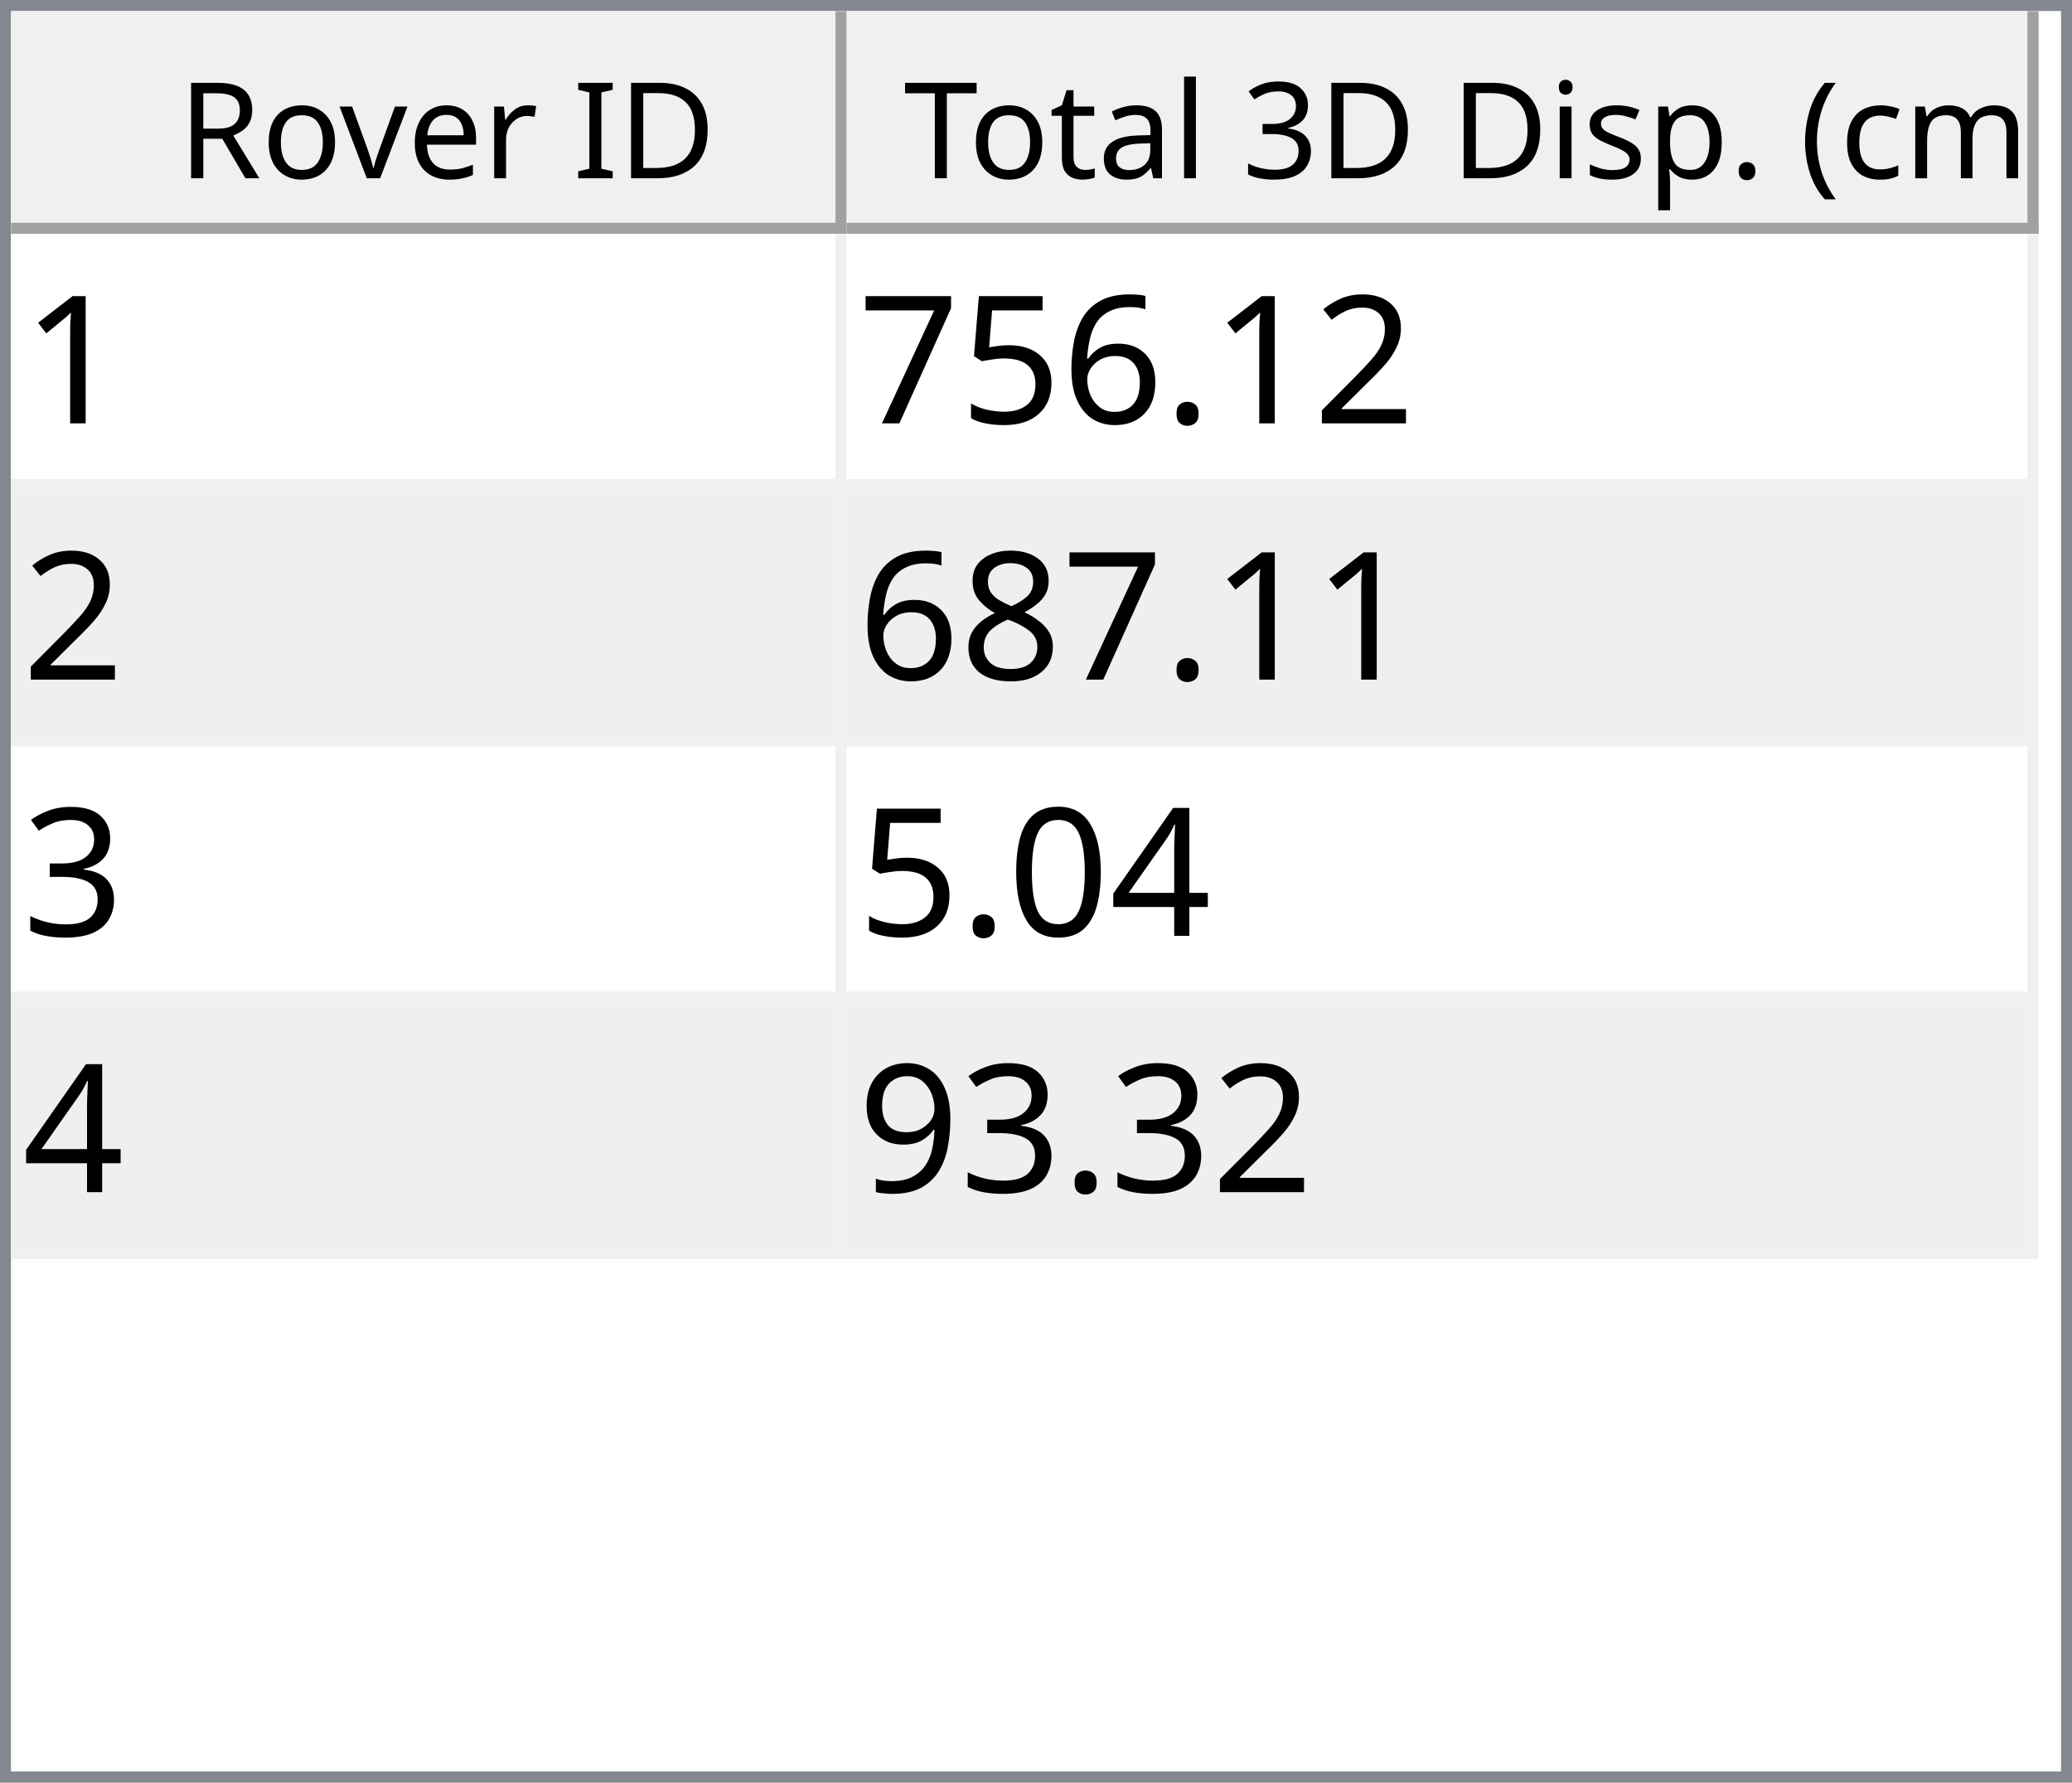
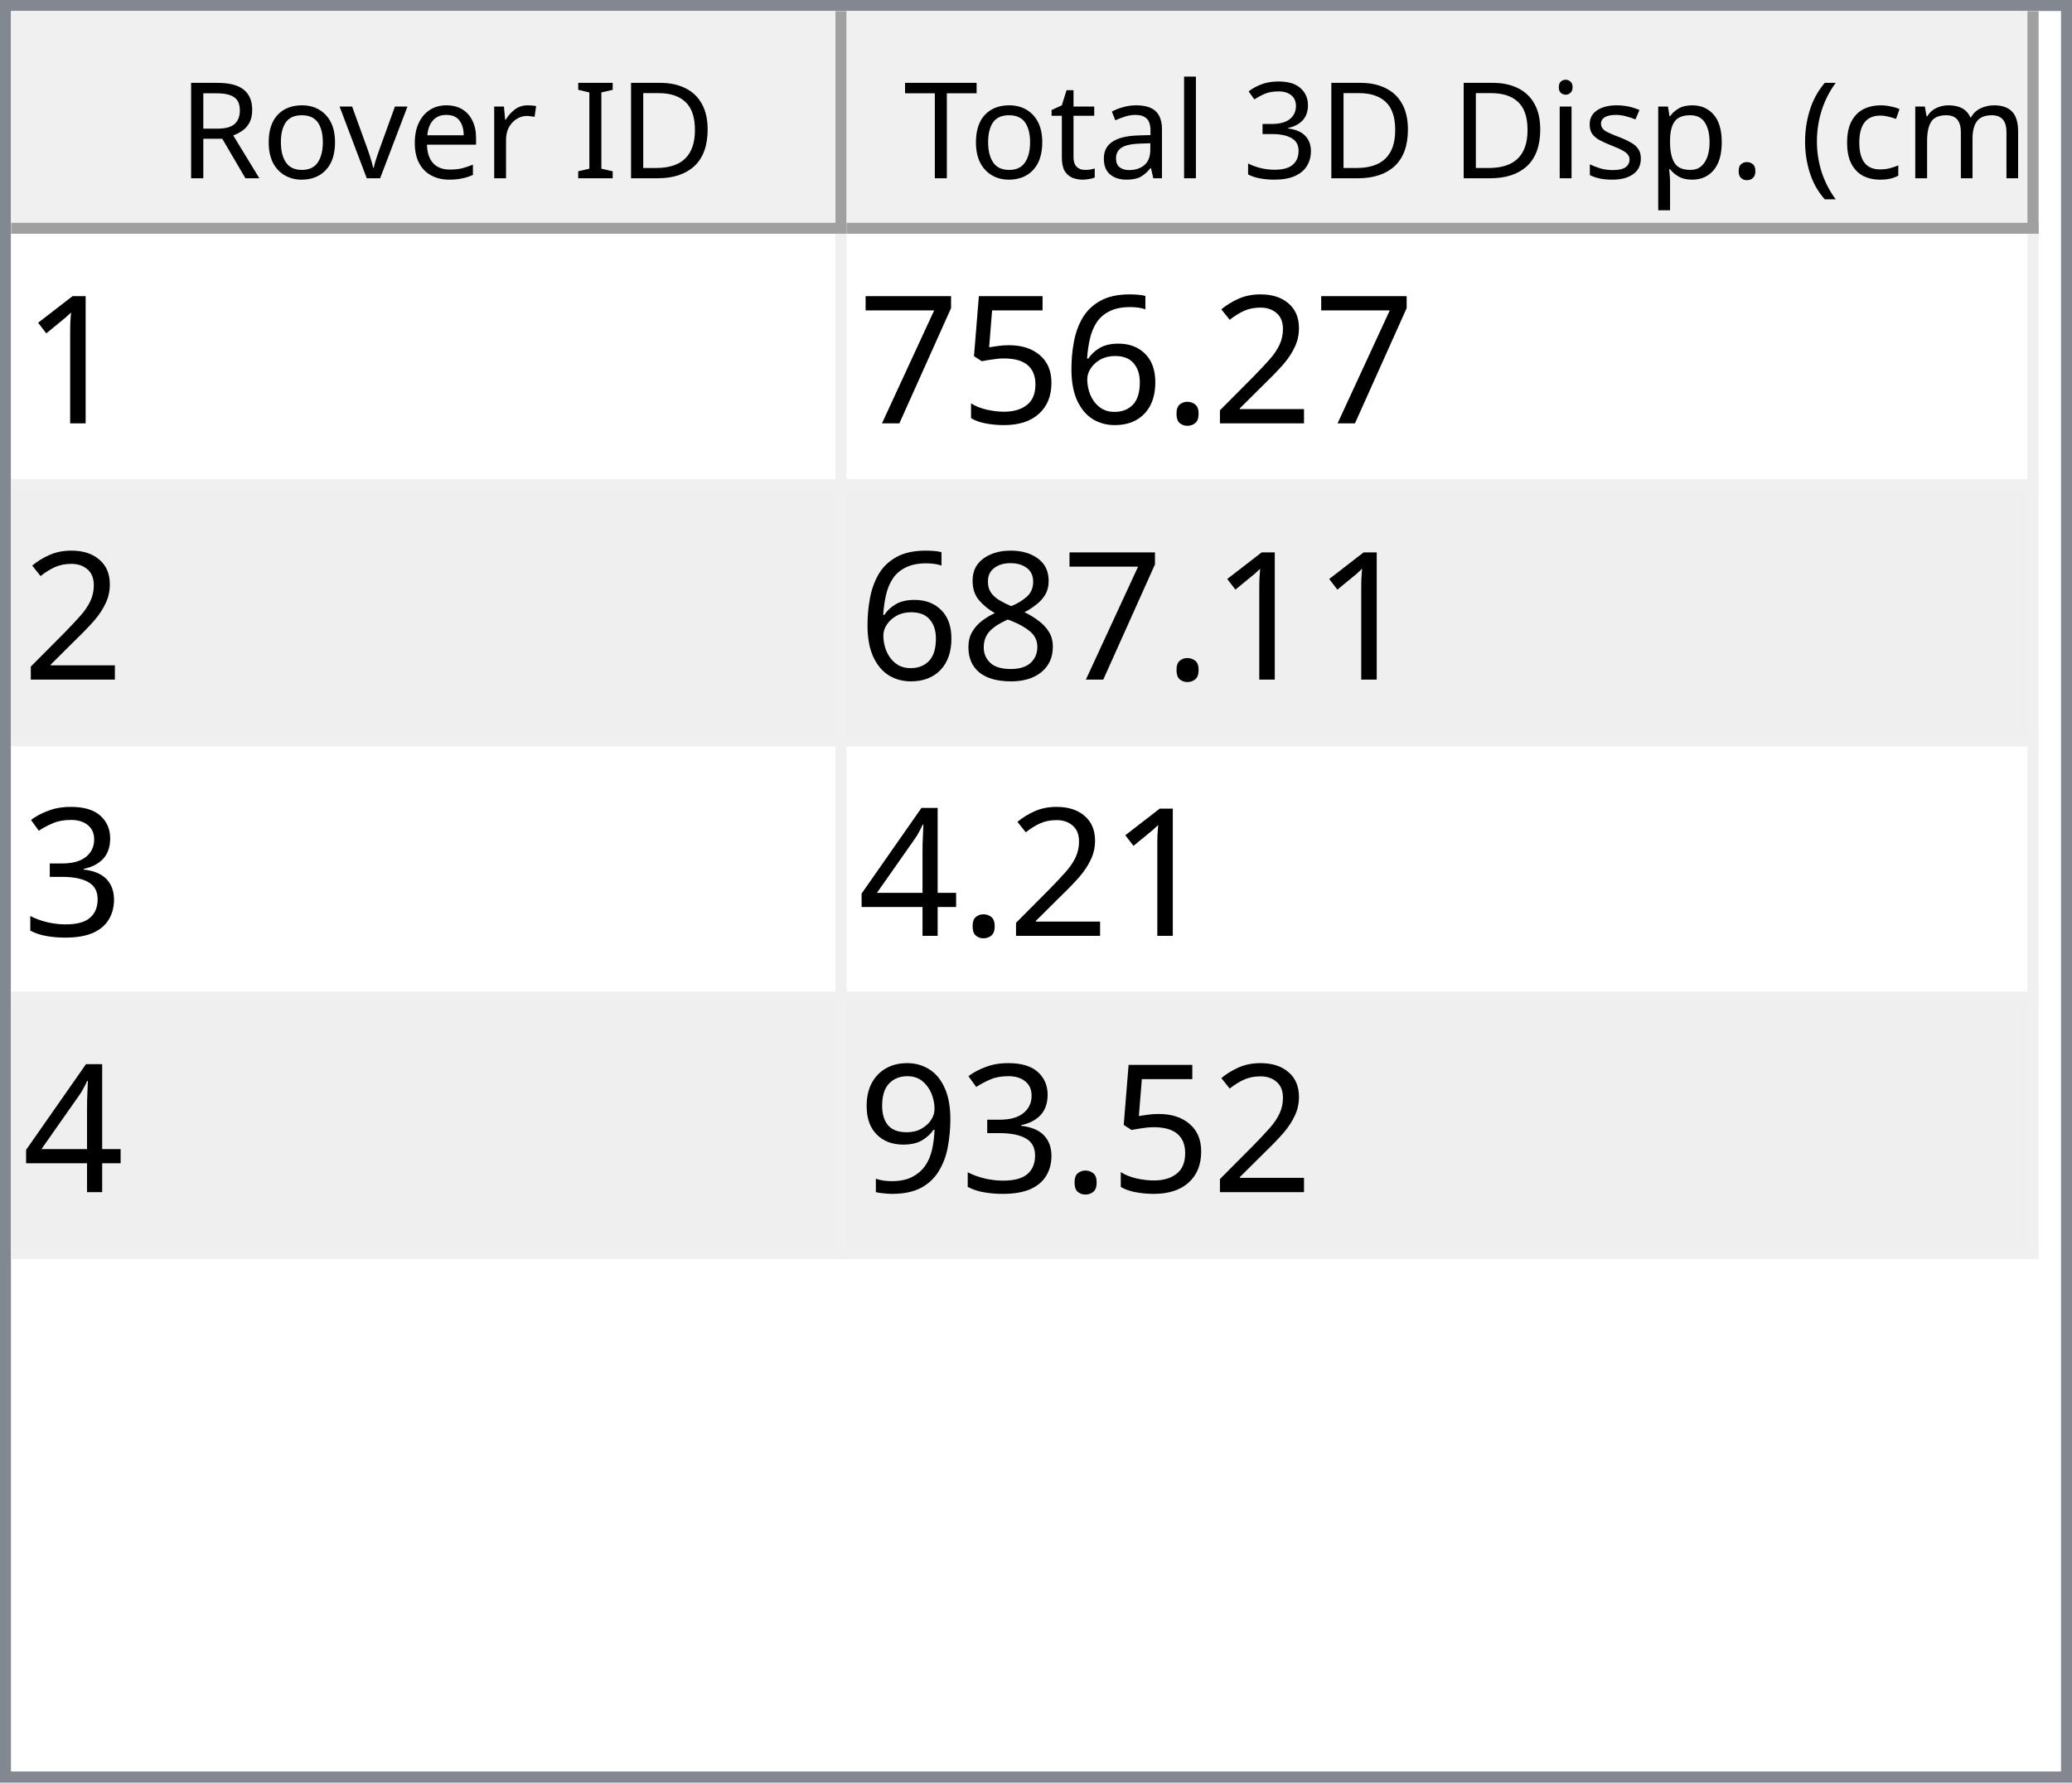
<svg xmlns="http://www.w3.org/2000/svg" style="fill-opacity:1; color-rendering:auto; color-interpolation:auto; text-rendering:auto; stroke:black; stroke-linecap:square; stroke-miterlimit:10; shape-rendering:auto; stroke-opacity:1; fill:black; stroke-dasharray:none; font-weight:normal; stroke-width:1; font-family:'Dialog'; font-style:normal; stroke-linejoin:miter; font-size:12px; stroke-dashoffset:0; image-rendering:auto;" width="186" height="160">
  <defs id="genericDefs" />
  <g>
    <defs id="defs1">
      <clipPath clipPathUnits="userSpaceOnUse" id="clipPath1">
        <path d="M0 0 L186 0 L186 160 L0 160 L0 0 Z" />
      </clipPath>
      <clipPath clipPathUnits="userSpaceOnUse" id="clipPath2">
        <path d="M0 0 L0 160 L186 160 L186 0 Z" />
      </clipPath>
      <clipPath clipPathUnits="userSpaceOnUse" id="clipPath3">
        <path d="M0 0 L0 20 L184 20 L184 0 Z" />
      </clipPath>
      <clipPath clipPathUnits="userSpaceOnUse" id="clipPath4">
        <path d="M0 0 L0 20 L75 20 L75 0 Z" />
      </clipPath>
      <clipPath clipPathUnits="userSpaceOnUse" id="clipPath5">
        <path d="M1 1 L1 19 L74 19 L74 1 Z" />
      </clipPath>
      <clipPath clipPathUnits="userSpaceOnUse" id="clipPath6">
        <path d="M0 0 L0 18 L73 18 L73 0 Z" />
      </clipPath>
      <clipPath clipPathUnits="userSpaceOnUse" id="clipPath7">
        <path d="M-0.5 -0.5 L-0.5 19.5 L74.5 19.5 L74.5 -0.5 Z" />
      </clipPath>
      <clipPath clipPathUnits="userSpaceOnUse" id="clipPath8">
        <path d="M0 0 L0 20 L107 20 L107 0 Z" />
      </clipPath>
      <clipPath clipPathUnits="userSpaceOnUse" id="clipPath9">
        <path d="M1 1 L1 19 L106 19 L106 1 Z" />
      </clipPath>
      <clipPath clipPathUnits="userSpaceOnUse" id="clipPath10">
        <path d="M0 0 L0 18 L105 18 L105 0 Z" />
      </clipPath>
      <clipPath clipPathUnits="userSpaceOnUse" id="clipPath11">
        <path d="M-0.5 -0.5 L-0.5 19.5 L106.5 19.5 L106.5 -0.5 Z" />
      </clipPath>
      <clipPath clipPathUnits="userSpaceOnUse" id="clipPath12">
        <path d="M0 0 L0 138 L184 138 L184 0 Z" />
      </clipPath>
      <clipPath clipPathUnits="userSpaceOnUse" id="clipPath13">
        <path d="M0 0 L0 92 L182 92 L182 0 Z" />
      </clipPath>
      <clipPath clipPathUnits="userSpaceOnUse" id="clipPath14">
        <path d="M-0.5 -0.5 L-0.5 91.5 L181.5 91.5 L181.5 -0.5 Z" />
      </clipPath>
      <clipPath clipPathUnits="userSpaceOnUse" id="clipPath15">
        <path d="M0 0 L0 22 L74 22 L74 0 Z" />
      </clipPath>
      <clipPath clipPathUnits="userSpaceOnUse" id="clipPath16">
        <path d="M0 0 L0 22 L106 22 L106 0 Z" />
      </clipPath>
      <font horiz-adv-x="64.551" id="font1">
        <font-face ascent="107.91" descent="25.098" units-per-em="100" style="font-style:normal; font-family:Segoe UI; font-weight:normal;" />
        <missing-glyph horiz-adv-x="64.551" d="M8.109 0 L8.109 68.266 L56.453 68.266 L56.453 0 L8.109 0 ZM15.328 7.234 L49.219 7.234 L49.219 61.031 L15.328 61.031 L15.328 7.234 Z" />
        <glyph unicode="D" horiz-adv-x="70.117" d="M9.188 0 L9.188 70.016 L28.516 70.016 Q65.531 70.016 65.531 35.891 Q65.531 19.672 55.25 9.836 Q44.969 0 27.734 0 L9.188 0 ZM17.391 62.594 L17.391 7.422 L27.828 7.422 Q41.609 7.422 49.273 14.797 Q56.938 22.172 56.938 35.688 Q56.938 62.594 28.328 62.594 L17.391 62.594 Z" />
        <glyph unicode="I" horiz-adv-x="26.611" d="M17.391 0 L9.188 0 L9.188 70.016 L17.391 70.016 L17.391 0 Z" />
        <glyph unicode=" " horiz-adv-x="27.393" d="" />
        <glyph unicode="r" horiz-adv-x="34.766" d="M34.188 41.891 Q32.078 43.5 28.125 43.5 Q23 43.5 19.555 38.672 Q16.109 33.844 16.109 25.484 L16.109 0 L8.109 0 L8.109 50 L16.109 50 L16.109 39.703 L16.312 39.703 Q18.016 44.969 21.531 47.922 Q25.047 50.875 29.391 50.875 Q32.516 50.875 34.188 50.203 L34.188 41.891 Z" />
        <glyph unicode="e" horiz-adv-x="52.295" d="M48.297 23 L12.984 23 Q13.188 14.656 17.484 10.109 Q21.781 5.562 29.297 5.562 Q37.75 5.562 44.828 11.141 L44.828 3.609 Q38.234 -1.172 27.391 -1.172 Q16.797 -1.172 10.742 5.641 Q4.688 12.453 4.688 24.812 Q4.688 36.469 11.305 43.82 Q17.922 51.172 27.734 51.172 Q37.547 51.172 42.922 44.828 Q48.297 38.484 48.297 27.203 L48.297 23 ZM40.094 29.781 Q40.047 36.719 36.75 40.578 Q33.453 44.438 27.594 44.438 Q21.922 44.438 17.969 40.383 Q14.016 36.328 13.094 29.781 L40.094 29.781 Z" />
        <glyph unicode="v" horiz-adv-x="47.9" d="M47.406 50 L27.484 0 L19.625 0 L0.688 50 L9.469 50 L22.172 13.672 Q23.578 9.672 23.922 6.688 L24.125 6.688 Q24.609 10.453 25.688 13.484 L38.969 50 L47.406 50 Z" />
        <glyph unicode="o" horiz-adv-x="58.594" d="M29 -1.172 Q17.922 -1.172 11.305 5.836 Q4.688 12.844 4.688 24.422 Q4.688 37.016 11.57 44.094 Q18.453 51.172 30.172 51.172 Q41.359 51.172 47.633 44.289 Q53.906 37.406 53.906 25.203 Q53.906 13.234 47.141 6.031 Q40.375 -1.172 29 -1.172 ZM29.594 44.438 Q21.875 44.438 17.383 39.188 Q12.891 33.938 12.891 24.703 Q12.891 15.828 17.43 10.695 Q21.969 5.562 29.594 5.562 Q37.359 5.562 41.531 10.594 Q45.703 15.625 45.703 24.906 Q45.703 34.281 41.531 39.359 Q37.359 44.438 29.594 44.438 Z" />
        <glyph unicode="R" horiz-adv-x="59.814" d="M59.375 0 L49.609 0 L37.891 19.625 Q36.281 22.359 34.766 24.289 Q33.25 26.219 31.664 27.438 Q30.078 28.656 28.25 29.219 Q26.422 29.781 24.125 29.781 L17.391 29.781 L17.391 0 L9.188 0 L9.188 70.016 L30.078 70.016 Q34.672 70.016 38.555 68.867 Q42.438 67.719 45.289 65.375 Q48.141 63.031 49.758 59.547 Q51.375 56.062 51.375 51.375 Q51.375 47.703 50.273 44.656 Q49.172 41.609 47.148 39.211 Q45.125 36.812 42.266 35.133 Q39.406 33.453 35.844 32.516 L35.844 32.328 Q37.594 31.547 38.891 30.547 Q40.188 29.547 41.359 28.18 Q42.531 26.812 43.68 25.078 Q44.828 23.344 46.234 21.047 L59.375 0 ZM17.391 62.594 L17.391 37.203 L28.516 37.203 Q31.594 37.203 34.203 38.133 Q36.812 39.062 38.719 40.797 Q40.625 42.531 41.703 45.047 Q42.781 47.562 42.781 50.688 Q42.781 56.297 39.141 59.445 Q35.5 62.594 28.609 62.594 L17.391 62.594 Z" />
        <glyph unicode=")" horiz-adv-x="30.176" d="M8.297 -15.922 L1.172 -15.922 Q16.406 2.344 16.406 26.812 Q16.406 51.469 1.078 70.016 L8.297 70.016 Q23.531 52.156 23.531 26.703 Q23.531 1.375 8.297 -15.922 Z" />
        <glyph unicode="m" horiz-adv-x="86.133" d="M79.109 0 L71.094 0 L71.094 28.719 Q71.094 37.016 68.531 40.727 Q65.969 44.438 59.906 44.438 Q54.781 44.438 51.195 39.75 Q47.609 35.062 47.609 28.516 L47.609 0 L39.594 0 L39.594 29.688 Q39.594 44.438 28.219 44.438 Q22.953 44.438 19.531 40.016 Q16.109 35.594 16.109 28.516 L16.109 0 L8.109 0 L8.109 50 L16.109 50 L16.109 42.094 L16.312 42.094 Q21.625 51.172 31.844 51.172 Q36.969 51.172 40.773 48.312 Q44.578 45.453 46 40.828 Q51.562 51.172 62.594 51.172 Q79.109 51.172 79.109 30.812 L79.109 0 Z" />
        <glyph unicode="c" horiz-adv-x="46.191" d="M42.188 2.297 Q36.422 -1.172 28.516 -1.172 Q17.828 -1.172 11.258 5.789 Q4.688 12.75 4.688 23.828 Q4.688 36.188 11.766 43.68 Q18.844 51.172 30.672 51.172 Q37.25 51.172 42.281 48.734 L42.281 40.531 Q36.719 44.438 30.375 44.438 Q22.703 44.438 17.797 38.945 Q12.891 33.453 12.891 24.516 Q12.891 15.719 17.508 10.641 Q22.125 5.562 29.891 5.562 Q36.422 5.562 42.188 9.906 L42.188 2.297 Z" />
        <glyph unicode="(" horiz-adv-x="30.176" d="M29.109 -15.922 L21.969 -15.922 Q6.844 1.375 6.844 26.703 Q6.844 52.156 21.969 70.016 L29.203 70.016 Q13.875 51.469 13.875 26.812 Q13.875 2.344 29.109 -15.922 Z" />
        <glyph unicode="." horiz-adv-x="21.68" d="M10.891 -1.078 Q8.641 -1.078 7.055 0.539 Q5.469 2.156 5.469 4.391 Q5.469 6.641 7.055 8.273 Q8.641 9.906 10.891 9.906 Q13.188 9.906 14.797 8.273 Q16.406 6.641 16.406 4.391 Q16.406 2.156 14.797 0.539 Q13.188 -1.078 10.891 -1.078 Z" />
        <glyph unicode="p" horiz-adv-x="58.789" d="M16.312 7.234 L16.109 7.234 L16.109 -23 L8.109 -23 L8.109 50 L16.109 50 L16.109 41.219 L16.312 41.219 Q22.219 51.172 33.594 51.172 Q43.266 51.172 48.688 44.461 Q54.109 37.75 54.109 26.469 Q54.109 13.922 48 6.375 Q41.891 -1.172 31.297 -1.172 Q21.578 -1.172 16.312 7.234 ZM16.109 27.391 L16.109 20.406 Q16.109 14.203 20.141 9.883 Q24.172 5.562 30.375 5.562 Q37.641 5.562 41.773 11.133 Q45.906 16.703 45.906 26.609 Q45.906 34.969 42.047 39.703 Q38.188 44.438 31.594 44.438 Q24.609 44.438 20.359 39.578 Q16.109 34.719 16.109 27.391 Z" />
        <glyph unicode="s" horiz-adv-x="42.432" d="M5.078 1.812 L5.078 10.406 Q11.625 5.562 19.484 5.562 Q30.031 5.562 30.031 12.594 Q30.031 14.594 29.125 15.992 Q28.219 17.391 26.68 18.461 Q25.141 19.531 23.07 20.383 Q21 21.234 18.609 22.172 Q15.281 23.484 12.766 24.828 Q10.25 26.172 8.57 27.859 Q6.891 29.547 6.031 31.695 Q5.172 33.844 5.172 36.719 Q5.172 40.234 6.789 42.945 Q8.406 45.656 11.086 47.484 Q13.766 49.312 17.211 50.242 Q20.656 51.172 24.312 51.172 Q30.812 51.172 35.938 48.922 L35.938 40.828 Q30.422 44.438 23.25 44.438 Q21 44.438 19.195 43.922 Q17.391 43.406 16.094 42.477 Q14.797 41.547 14.086 40.258 Q13.375 38.969 13.375 37.406 Q13.375 35.453 14.086 34.133 Q14.797 32.812 16.164 31.789 Q17.531 30.766 19.484 29.938 Q21.438 29.109 23.922 28.125 Q27.25 26.859 29.883 25.516 Q32.516 24.172 34.375 22.484 Q36.234 20.797 37.234 18.602 Q38.234 16.406 38.234 13.375 Q38.234 9.672 36.602 6.938 Q34.969 4.203 32.234 2.398 Q29.5 0.594 25.93 -0.289 Q22.359 -1.172 18.453 -1.172 Q10.75 -1.172 5.078 1.812 Z" />
        <glyph unicode="i" horiz-adv-x="24.219" d="M12.203 62.703 Q10.062 62.703 8.547 64.164 Q7.031 65.625 7.031 67.875 Q7.031 70.125 8.547 71.609 Q10.062 73.094 12.203 73.094 Q14.406 73.094 15.945 71.609 Q17.484 70.125 17.484 67.875 Q17.484 65.719 15.945 64.211 Q14.406 62.703 12.203 62.703 ZM16.109 0 L8.109 0 L8.109 50 L16.109 50 L16.109 0 Z" />
        <glyph unicode="3" horiz-adv-x="53.906" d="M46.531 19.828 Q46.531 15.094 44.75 11.211 Q42.969 7.328 39.719 4.57 Q36.469 1.812 31.93 0.297 Q27.391 -1.219 21.922 -1.219 Q11.922 -1.219 6 2.594 L6 11.188 Q13.094 5.609 22.219 5.609 Q25.875 5.609 28.828 6.539 Q31.781 7.469 33.906 9.227 Q36.031 10.984 37.18 13.477 Q38.328 15.969 38.328 19.094 Q38.328 32.812 18.797 32.812 L12.984 32.812 L12.984 39.594 L18.5 39.594 Q35.797 39.594 35.797 52.484 Q35.797 64.406 22.609 64.406 Q15.188 64.406 8.688 59.422 L8.688 67.188 Q15.375 71.188 24.609 71.188 Q29 71.188 32.57 69.969 Q36.141 68.75 38.68 66.555 Q41.219 64.359 42.609 61.281 Q44 58.203 44 54.5 Q44 40.672 30.031 36.719 L30.031 36.531 Q33.594 36.141 36.625 34.797 Q39.656 33.453 41.852 31.305 Q44.047 29.156 45.289 26.25 Q46.531 23.344 46.531 19.828 Z" />
        <glyph unicode="l" horiz-adv-x="24.219" d="M16.109 0 L8.109 0 L8.109 74.031 L16.109 74.031 L16.109 0 Z" />
        <glyph unicode="a" horiz-adv-x="50.879" d="M43.891 0 L35.891 0 L35.891 7.812 L35.688 7.812 Q30.469 -1.172 20.312 -1.172 Q12.844 -1.172 8.617 2.781 Q4.391 6.734 4.391 13.281 Q4.391 27.297 20.906 29.594 L35.891 31.688 Q35.891 44.438 25.594 44.438 Q16.547 44.438 9.281 38.281 L9.281 46.484 Q16.656 51.172 26.266 51.172 Q43.891 51.172 43.891 32.516 L43.891 0 ZM35.891 25.297 L23.828 23.641 Q18.266 22.859 15.43 20.875 Q12.594 18.891 12.594 13.875 Q12.594 10.203 15.211 7.883 Q17.828 5.562 22.172 5.562 Q28.125 5.562 32.008 9.742 Q35.891 13.922 35.891 20.312 L35.891 25.297 Z" />
        <glyph unicode="t" horiz-adv-x="33.887" d="M31.297 0.484 Q28.469 -1.078 23.828 -1.078 Q10.688 -1.078 10.688 13.578 L10.688 43.172 L2.094 43.172 L2.094 50 L10.688 50 L10.688 62.203 L18.703 64.797 L18.703 50 L31.297 50 L31.297 43.172 L18.703 43.172 L18.703 14.984 Q18.703 9.969 20.414 7.82 Q22.125 5.672 26.078 5.672 Q29.109 5.672 31.297 7.328 L31.297 0.484 Z" />
        <glyph unicode="T" horiz-adv-x="52.393" d="M50.594 62.594 L30.375 62.594 L30.375 0 L22.172 0 L22.172 62.594 L2 62.594 L2 70.016 L50.594 70.016 L50.594 62.594 Z" />
      </font>
      <font horiz-adv-x="75.0" id="font2">
        <font-face ascent="100.537" descent="21.973" units-per-em="100" style="font-style:normal; font-family:sans-serif; font-weight:normal;" />
        <missing-glyph horiz-adv-x="75.0" d="M12.5 0 L12.5 62.5 L62.5 62.5 L62.5 0 L12.5 0 ZM14.062 1.562 L60.938 1.562 L60.938 60.938 L14.062 60.938 L14.062 1.562 Z" />
        <glyph unicode="1" horiz-adv-x="55.615" d="M37.25 0 L28.469 0 L28.469 56 Q25.297 52.984 20.141 49.953 Q14.984 46.922 10.891 45.406 L10.891 53.906 Q18.266 57.375 23.781 62.305 Q29.297 67.234 31.594 71.875 L37.25 71.875 L37.25 0 Z" />
        <glyph unicode="2" horiz-adv-x="55.615" d="M50.344 8.453 L50.344 0 L3.031 0 Q2.938 3.172 4.047 6.109 Q5.859 10.938 9.836 15.625 Q13.812 20.312 21.344 26.469 Q33.016 36.031 37.117 41.625 Q41.219 47.219 41.219 52.203 Q41.219 57.422 37.477 61.008 Q33.734 64.594 27.734 64.594 Q21.391 64.594 17.578 60.789 Q13.766 56.984 13.719 50.25 L4.688 51.172 Q5.609 61.281 11.664 66.578 Q17.719 71.875 27.938 71.875 Q38.234 71.875 44.242 66.164 Q50.25 60.453 50.25 52 Q50.25 47.703 48.492 43.555 Q46.734 39.406 42.656 34.812 Q38.578 30.219 29.109 22.219 Q21.188 15.578 18.945 13.211 Q16.703 10.844 15.234 8.453 L50.344 8.453 Z" />
        <glyph unicode="." horiz-adv-x="27.783" d="M9.078 0 L9.078 10.016 L19.094 10.016 L19.094 0 L9.078 0 Z" />
        <glyph unicode="6" horiz-adv-x="55.615" d="M49.75 54.047 L41.016 53.375 Q39.844 58.547 37.703 60.891 Q34.125 64.656 28.906 64.656 Q24.703 64.656 21.531 62.312 Q17.391 59.281 14.992 53.469 Q12.594 47.656 12.5 36.922 Q15.672 41.75 20.266 44.094 Q24.859 46.438 29.891 46.438 Q38.672 46.438 44.852 39.969 Q51.031 33.5 51.031 23.25 Q51.031 16.5 48.125 10.719 Q45.219 4.938 40.141 1.859 Q35.062 -1.219 28.609 -1.219 Q17.625 -1.219 10.695 6.859 Q3.766 14.938 3.766 33.5 Q3.766 54.25 11.422 63.672 Q18.109 71.875 29.438 71.875 Q37.891 71.875 43.289 67.141 Q48.688 62.406 49.75 54.047 ZM13.875 23.188 Q13.875 18.656 15.797 14.508 Q17.719 10.359 21.188 8.18 Q24.656 6 28.469 6 Q34.031 6 38.039 10.492 Q42.047 14.984 42.047 22.703 Q42.047 30.125 38.086 34.398 Q34.125 38.672 28.125 38.672 Q22.172 38.672 18.023 34.398 Q13.875 30.125 13.875 23.188 Z" />
        <glyph unicode="5" horiz-adv-x="55.615" d="M4.156 18.75 L13.375 19.531 Q14.406 12.797 18.141 9.398 Q21.875 6 27.156 6 Q33.5 6 37.891 10.789 Q42.281 15.578 42.281 23.484 Q42.281 31 38.062 35.352 Q33.844 39.703 27 39.703 Q22.75 39.703 19.336 37.773 Q15.922 35.844 13.969 32.766 L5.719 33.844 L12.641 70.609 L48.25 70.609 L48.25 62.203 L19.672 62.203 L15.828 42.969 Q22.266 47.469 29.344 47.469 Q38.719 47.469 45.164 40.969 Q51.609 34.469 51.609 24.266 Q51.609 14.547 45.953 7.469 Q39.062 -1.219 27.156 -1.219 Q17.391 -1.219 11.211 4.25 Q5.031 9.719 4.156 18.75 Z" />
        <glyph unicode="7" horiz-adv-x="55.615" d="M4.734 62.203 L4.734 70.656 L51.078 70.656 L51.078 63.812 Q44.234 56.547 37.523 44.484 Q30.812 32.422 27.156 19.672 Q24.516 10.688 23.781 0 L14.75 0 Q14.891 8.453 18.062 20.414 Q21.234 32.375 27.172 43.484 Q33.109 54.594 39.797 62.203 L4.734 62.203 Z" />
        <glyph unicode="8" horiz-adv-x="55.615" d="M17.672 38.812 Q12.203 40.828 9.57 44.539 Q6.938 48.25 6.938 53.422 Q6.938 61.234 12.555 66.555 Q18.172 71.875 27.484 71.875 Q36.859 71.875 42.578 66.43 Q48.297 60.984 48.297 53.172 Q48.297 48.188 45.68 44.508 Q43.062 40.828 37.75 38.812 Q44.344 36.672 47.781 31.883 Q51.219 27.094 51.219 20.453 Q51.219 11.281 44.727 5.031 Q38.234 -1.219 27.641 -1.219 Q17.047 -1.219 10.547 5.055 Q4.047 11.328 4.047 20.703 Q4.047 27.688 7.594 32.398 Q11.141 37.109 17.672 38.812 ZM15.922 53.719 Q15.922 48.641 19.195 45.414 Q22.469 42.188 27.688 42.188 Q32.766 42.188 36.016 45.383 Q39.266 48.578 39.266 53.219 Q39.266 58.062 35.914 61.359 Q32.562 64.656 27.594 64.656 Q22.562 64.656 19.242 61.43 Q15.922 58.203 15.922 53.719 ZM13.094 20.656 Q13.094 16.891 14.875 13.375 Q16.656 9.859 20.172 7.93 Q23.688 6 27.734 6 Q34.031 6 38.133 10.055 Q42.234 14.109 42.234 20.359 Q42.234 26.703 38.016 30.859 Q33.797 35.016 27.438 35.016 Q21.234 35.016 17.164 30.914 Q13.094 26.812 13.094 20.656 Z" />
        <glyph unicode="3" horiz-adv-x="55.615" d="M4.203 18.891 L12.984 20.062 Q14.5 12.594 18.141 9.297 Q21.781 6 27 6 Q33.203 6 37.477 10.297 Q41.75 14.594 41.75 20.953 Q41.75 27 37.797 30.93 Q33.844 34.859 27.734 34.859 Q25.25 34.859 21.531 33.891 L22.516 41.609 Q23.391 41.5 23.922 41.5 Q29.547 41.5 34.039 44.43 Q38.531 47.359 38.531 53.469 Q38.531 58.297 35.258 61.477 Q31.984 64.656 26.812 64.656 Q21.688 64.656 18.266 61.43 Q14.844 58.203 13.875 51.766 L5.078 53.328 Q6.688 62.156 12.398 67.016 Q18.109 71.875 26.609 71.875 Q32.469 71.875 37.398 69.359 Q42.328 66.844 44.945 62.5 Q47.562 58.156 47.562 53.266 Q47.562 48.641 45.07 44.828 Q42.578 41.016 37.703 38.766 Q44.047 37.312 47.562 32.695 Q51.078 28.078 51.078 21.141 Q51.078 11.766 44.242 5.25 Q37.406 -1.266 26.953 -1.266 Q17.531 -1.266 11.305 4.352 Q5.078 9.969 4.203 18.891 Z" />
        <glyph unicode="4" horiz-adv-x="55.615" d="M32.328 0 L32.328 17.141 L1.266 17.141 L1.266 25.203 L33.938 71.578 L41.109 71.578 L41.109 25.203 L50.781 25.203 L50.781 17.141 L41.109 17.141 L41.109 0 L32.328 0 ZM32.328 25.203 L32.328 57.469 L9.906 25.203 L32.328 25.203 Z" />
-         <glyph unicode="0" horiz-adv-x="55.615" d="M4.156 35.297 Q4.156 48 6.766 55.742 Q9.375 63.484 14.523 67.68 Q19.672 71.875 27.484 71.875 Q33.25 71.875 37.594 69.555 Q41.938 67.234 44.773 62.867 Q47.609 58.5 49.219 52.227 Q50.828 45.953 50.828 35.297 Q50.828 22.703 48.242 14.969 Q45.656 7.234 40.508 3.008 Q35.359 -1.219 27.484 -1.219 Q17.141 -1.219 11.234 6.203 Q4.156 15.141 4.156 35.297 ZM13.188 35.297 Q13.188 17.672 17.312 11.836 Q21.438 6 27.484 6 Q33.547 6 37.672 11.859 Q41.797 17.719 41.797 35.297 Q41.797 52.984 37.672 58.789 Q33.547 64.594 27.391 64.594 Q21.344 64.594 17.719 59.469 Q13.188 52.938 13.188 35.297 Z" />
        <glyph unicode="9" horiz-adv-x="55.615" d="M5.469 16.547 L13.922 17.328 Q14.984 11.375 18.016 8.688 Q21.047 6 25.781 6 Q29.828 6 32.883 7.859 Q35.938 9.719 37.891 12.82 Q39.844 15.922 41.164 21.195 Q42.484 26.469 42.484 31.938 Q42.484 32.516 42.438 33.688 Q39.797 29.5 35.234 26.883 Q30.672 24.266 25.344 24.266 Q16.453 24.266 10.305 30.711 Q4.156 37.156 4.156 47.703 Q4.156 58.594 10.578 65.234 Q17 71.875 26.656 71.875 Q33.641 71.875 39.43 68.117 Q45.219 64.359 48.219 57.398 Q51.219 50.438 51.219 37.25 Q51.219 23.531 48.242 15.406 Q45.266 7.281 39.383 3.031 Q33.5 -1.219 25.594 -1.219 Q17.188 -1.219 11.867 3.445 Q6.547 8.109 5.469 16.547 ZM41.453 48.141 Q41.453 55.719 37.43 60.156 Q33.406 64.594 27.734 64.594 Q21.875 64.594 17.531 59.812 Q13.188 55.031 13.188 47.406 Q13.188 40.578 17.312 36.305 Q21.438 32.031 27.484 32.031 Q33.594 32.031 37.523 36.305 Q41.453 40.578 41.453 48.141 Z" />
      </font>
    </defs>
    <g style="fill:white; stroke:white;">
      <rect x="0" y="0" width="186" style="clip-path:url(#clipPath1); stroke:none;" height="160" />
    </g>
    <g style="fill:white; text-rendering:optimizeSpeed; color-rendering:optimizeSpeed; image-rendering:optimizeSpeed; shape-rendering:crispEdges; stroke:white; color-interpolation:sRGB;">
      <rect x="0" width="186" height="160" y="0" style="stroke:none;" />
      <path style="stroke:none;" d="M0 160 L186 160 L186 0 L0 0 Z" />
    </g>
    <g style="fill:rgb(240,240,240); font-family:'Segoe UI'; stroke:rgb(240,240,240);">
      <rect x="0" y="0" width="186" style="clip-path:url(#clipPath2); stroke:none;" height="160" />
    </g>
    <g style="fill:rgb(130,135,144); font-family:'Segoe UI'; stroke:rgb(130,135,144);">
      <path d="M0 0 L186 0 L186 160 L0 160 L0 0 ZM1 1 L185 1 L185 159 L1 159 L1 1 Z" style="fill-rule:evenodd; clip-path:url(#clipPath2); stroke:none;" />
    </g>
    <g style="fill:white; font-family:'Segoe UI'; stroke:white;" transform="translate(1,1)">
      <rect x="0" y="0" width="184" style="clip-path:url(#clipPath3); stroke:none;" height="20" />
    </g>
    <g style="fill:rgb(240,240,240); font-family:'Segoe UI'; stroke:rgb(240,240,240);" transform="translate(1,1)">
      <rect x="0" y="0" width="75" style="clip-path:url(#clipPath4); stroke:none;" height="20" />
    </g>
    <g style="font-family:'Segoe UI';" transform="translate(2,2)">
      <text x="14" xml:space="preserve" y="14" style="clip-path:url(#clipPath6); stroke:none;">Rover ID</text>
    </g>
    <g style="fill:rgb(160,160,160); font-family:'Segoe UI'; stroke:rgb(160,160,160); stroke-linejoin:bevel;" transform="translate(1.5,1.5)">
      <line x1="74" x2="74" y1="0" style="fill:none; clip-path:url(#clipPath7);" y2="19" />
    </g>
    <g style="fill:rgb(160,160,160); font-family:'Segoe UI'; stroke:rgb(160,160,160); stroke-linejoin:bevel;" transform="matrix(1,0,0,1,1,1) translate(0.5,0.5)">
      <line x1="0" x2="74" y1="19" style="fill:none; clip-path:url(#clipPath7);" y2="19" />
    </g>
    <g style="fill:rgb(240,240,240); font-family:'Segoe UI'; stroke:rgb(240,240,240);" transform="translate(76,1)">
      <rect x="0" y="0" width="107" style="clip-path:url(#clipPath8); stroke:none;" height="20" />
    </g>
    <g style="font-family:'Segoe UI';" transform="translate(77,2)">
      <text x="1" xml:space="preserve" y="14" style="clip-path:url(#clipPath10); stroke:none;"> Total 3D Disp. (cm)</text>
    </g>
    <g style="fill:rgb(160,160,160); font-family:'Segoe UI'; stroke:rgb(160,160,160); stroke-linejoin:bevel;" transform="translate(76.5,1.5)">
      <line x1="106" x2="106" y1="0" style="fill:none; clip-path:url(#clipPath11);" y2="19" />
    </g>
    <g style="fill:rgb(160,160,160); font-family:'Segoe UI'; stroke:rgb(160,160,160); stroke-linejoin:bevel;" transform="matrix(1,0,0,1,76,1) translate(0.5,0.5)">
      <line x1="0" x2="106" y1="19" style="fill:none; clip-path:url(#clipPath11);" y2="19" />
    </g>
    <g style="fill:white; font-family:'Segoe UI'; stroke:white;" transform="translate(1,21)">
      <rect x="0" y="0" width="184" style="clip-path:url(#clipPath12); stroke:none;" height="138" />
    </g>
    <g style="fill:rgb(240,240,240); font-size:16px; font-family:sans-serif; stroke:rgb(240,240,240);" transform="translate(1,21)">
      <rect x="0" y="0" width="182" style="clip-path:url(#clipPath13); stroke:none;" height="92" />
      <line transform="translate(0.5,0.5)" x1="0" x2="181" y1="22" style="clip-path:url(#clipPath14); fill:none; stroke-linejoin:bevel;" y2="22" />
    </g>
    <g transform="matrix(1,0,0,1,1,21) translate(0.5,0.5)" style="fill:rgb(240,240,240); font-size:16px; font-family:sans-serif; stroke:rgb(240,240,240); stroke-linejoin:bevel;">
      <line x1="0" x2="181" y1="45" style="fill:none; clip-path:url(#clipPath14);" y2="45" />
    </g>
    <g transform="matrix(1,0,0,1,1,21) translate(0.5,0.5)" style="fill:rgb(240,240,240); font-size:16px; font-family:sans-serif; stroke:rgb(240,240,240); stroke-linejoin:bevel;">
      <line x1="0" x2="181" y1="68" style="fill:none; clip-path:url(#clipPath14);" y2="68" />
    </g>
    <g transform="matrix(1,0,0,1,1,21) translate(0.5,0.5)" style="fill:rgb(240,240,240); font-size:16px; font-family:sans-serif; stroke:rgb(240,240,240); stroke-linejoin:bevel;">
      <line x1="0" x2="181" y1="91" style="fill:none; clip-path:url(#clipPath14);" y2="91" />
    </g>
    <g transform="matrix(1,0,0,1,1,21) translate(0.5,0.5)" style="fill:rgb(240,240,240); font-size:16px; font-family:sans-serif; stroke:rgb(240,240,240); stroke-linejoin:bevel;">
      <line x1="74" x2="74" y1="0" style="fill:none; clip-path:url(#clipPath14);" y2="91" />
    </g>
    <g transform="matrix(1,0,0,1,1,21) translate(0.5,0.5)" style="fill:rgb(240,240,240); font-size:16px; font-family:sans-serif; stroke:rgb(240,240,240); stroke-linejoin:bevel;">
      <line x1="181" x2="181" y1="0" style="fill:none; clip-path:url(#clipPath14);" y2="91" />
    </g>
    <g style="fill:white; font-size:16px; font-family:sans-serif; stroke:white;" transform="matrix(1,0,0,1,1,21)">
      <rect x="0" y="0" width="74" style="clip-path:url(#clipPath15); stroke:none;" height="22" />
      <text x="1" y="17" style="fill:black; clip-path:url(#clipPath15); stroke:none;" xml:space="preserve">1</text>
    </g>
    <g style="fill:white; font-size:16px; font-family:sans-serif; stroke:white;" transform="matrix(1,0,0,1,1,21) translate(75,0)">
      <rect x="0" y="0" width="106" style="clip-path:url(#clipPath16); stroke:none;" height="22" />
-       <text x="1" y="17" style="fill:black; clip-path:url(#clipPath16); stroke:none;" xml:space="preserve">756.12</text>
+       <text x="1" y="17" style="fill:black; clip-path:url(#clipPath16); stroke:none;" xml:space="preserve">756.27</text>
    </g>
    <g style="fill:rgb(239,239,239); font-size:16px; font-family:sans-serif; stroke:rgb(239,239,239);" transform="matrix(1,0,0,1,1,21) translate(0,23)">
      <rect x="0" y="0" width="74" style="clip-path:url(#clipPath15); stroke:none;" height="22" />
      <text x="1" y="17" style="fill:black; clip-path:url(#clipPath15); stroke:none;" xml:space="preserve">2</text>
    </g>
    <g style="fill:rgb(239,239,239); font-size:16px; font-family:sans-serif; stroke:rgb(239,239,239);" transform="matrix(1,0,0,1,1,21) translate(75,23)">
      <rect x="0" y="0" width="106" style="clip-path:url(#clipPath16); stroke:none;" height="22" />
      <text x="1" y="17" style="fill:black; clip-path:url(#clipPath16); stroke:none;" xml:space="preserve">687.11</text>
    </g>
    <g style="fill:white; font-size:16px; font-family:sans-serif; stroke:white;" transform="matrix(1,0,0,1,1,21) translate(0,46)">
      <rect x="0" y="0" width="74" style="clip-path:url(#clipPath15); stroke:none;" height="22" />
      <text x="1" y="17" style="fill:black; clip-path:url(#clipPath15); stroke:none;" xml:space="preserve">3</text>
    </g>
    <g style="fill:white; font-size:16px; font-family:sans-serif; stroke:white;" transform="matrix(1,0,0,1,1,21) translate(75,46)">
      <rect x="0" y="0" width="106" style="clip-path:url(#clipPath16); stroke:none;" height="22" />
-       <text x="1" y="17" style="fill:black; clip-path:url(#clipPath16); stroke:none;" xml:space="preserve">5.04</text>
+       <text x="1" y="17" style="fill:black; clip-path:url(#clipPath16); stroke:none;" xml:space="preserve">4.21</text>
    </g>
    <g style="fill:rgb(239,239,239); font-size:16px; font-family:sans-serif; stroke:rgb(239,239,239);" transform="matrix(1,0,0,1,1,21) translate(0,69)">
      <rect x="0" y="0" width="74" style="clip-path:url(#clipPath15); stroke:none;" height="22" />
      <text x="1" y="17" style="fill:black; clip-path:url(#clipPath15); stroke:none;" xml:space="preserve">4</text>
    </g>
    <g style="fill:rgb(239,239,239); font-size:16px; font-family:sans-serif; stroke:rgb(239,239,239);" transform="matrix(1,0,0,1,1,21) translate(75,69)">
      <rect x="0" y="0" width="106" style="clip-path:url(#clipPath16); stroke:none;" height="22" />
-       <text x="1" y="17" style="fill:black; clip-path:url(#clipPath16); stroke:none;" xml:space="preserve">93.32</text>
+       <text x="1" y="17" style="fill:black; clip-path:url(#clipPath16); stroke:none;" xml:space="preserve">93.52</text>
    </g>
  </g>
</svg>
